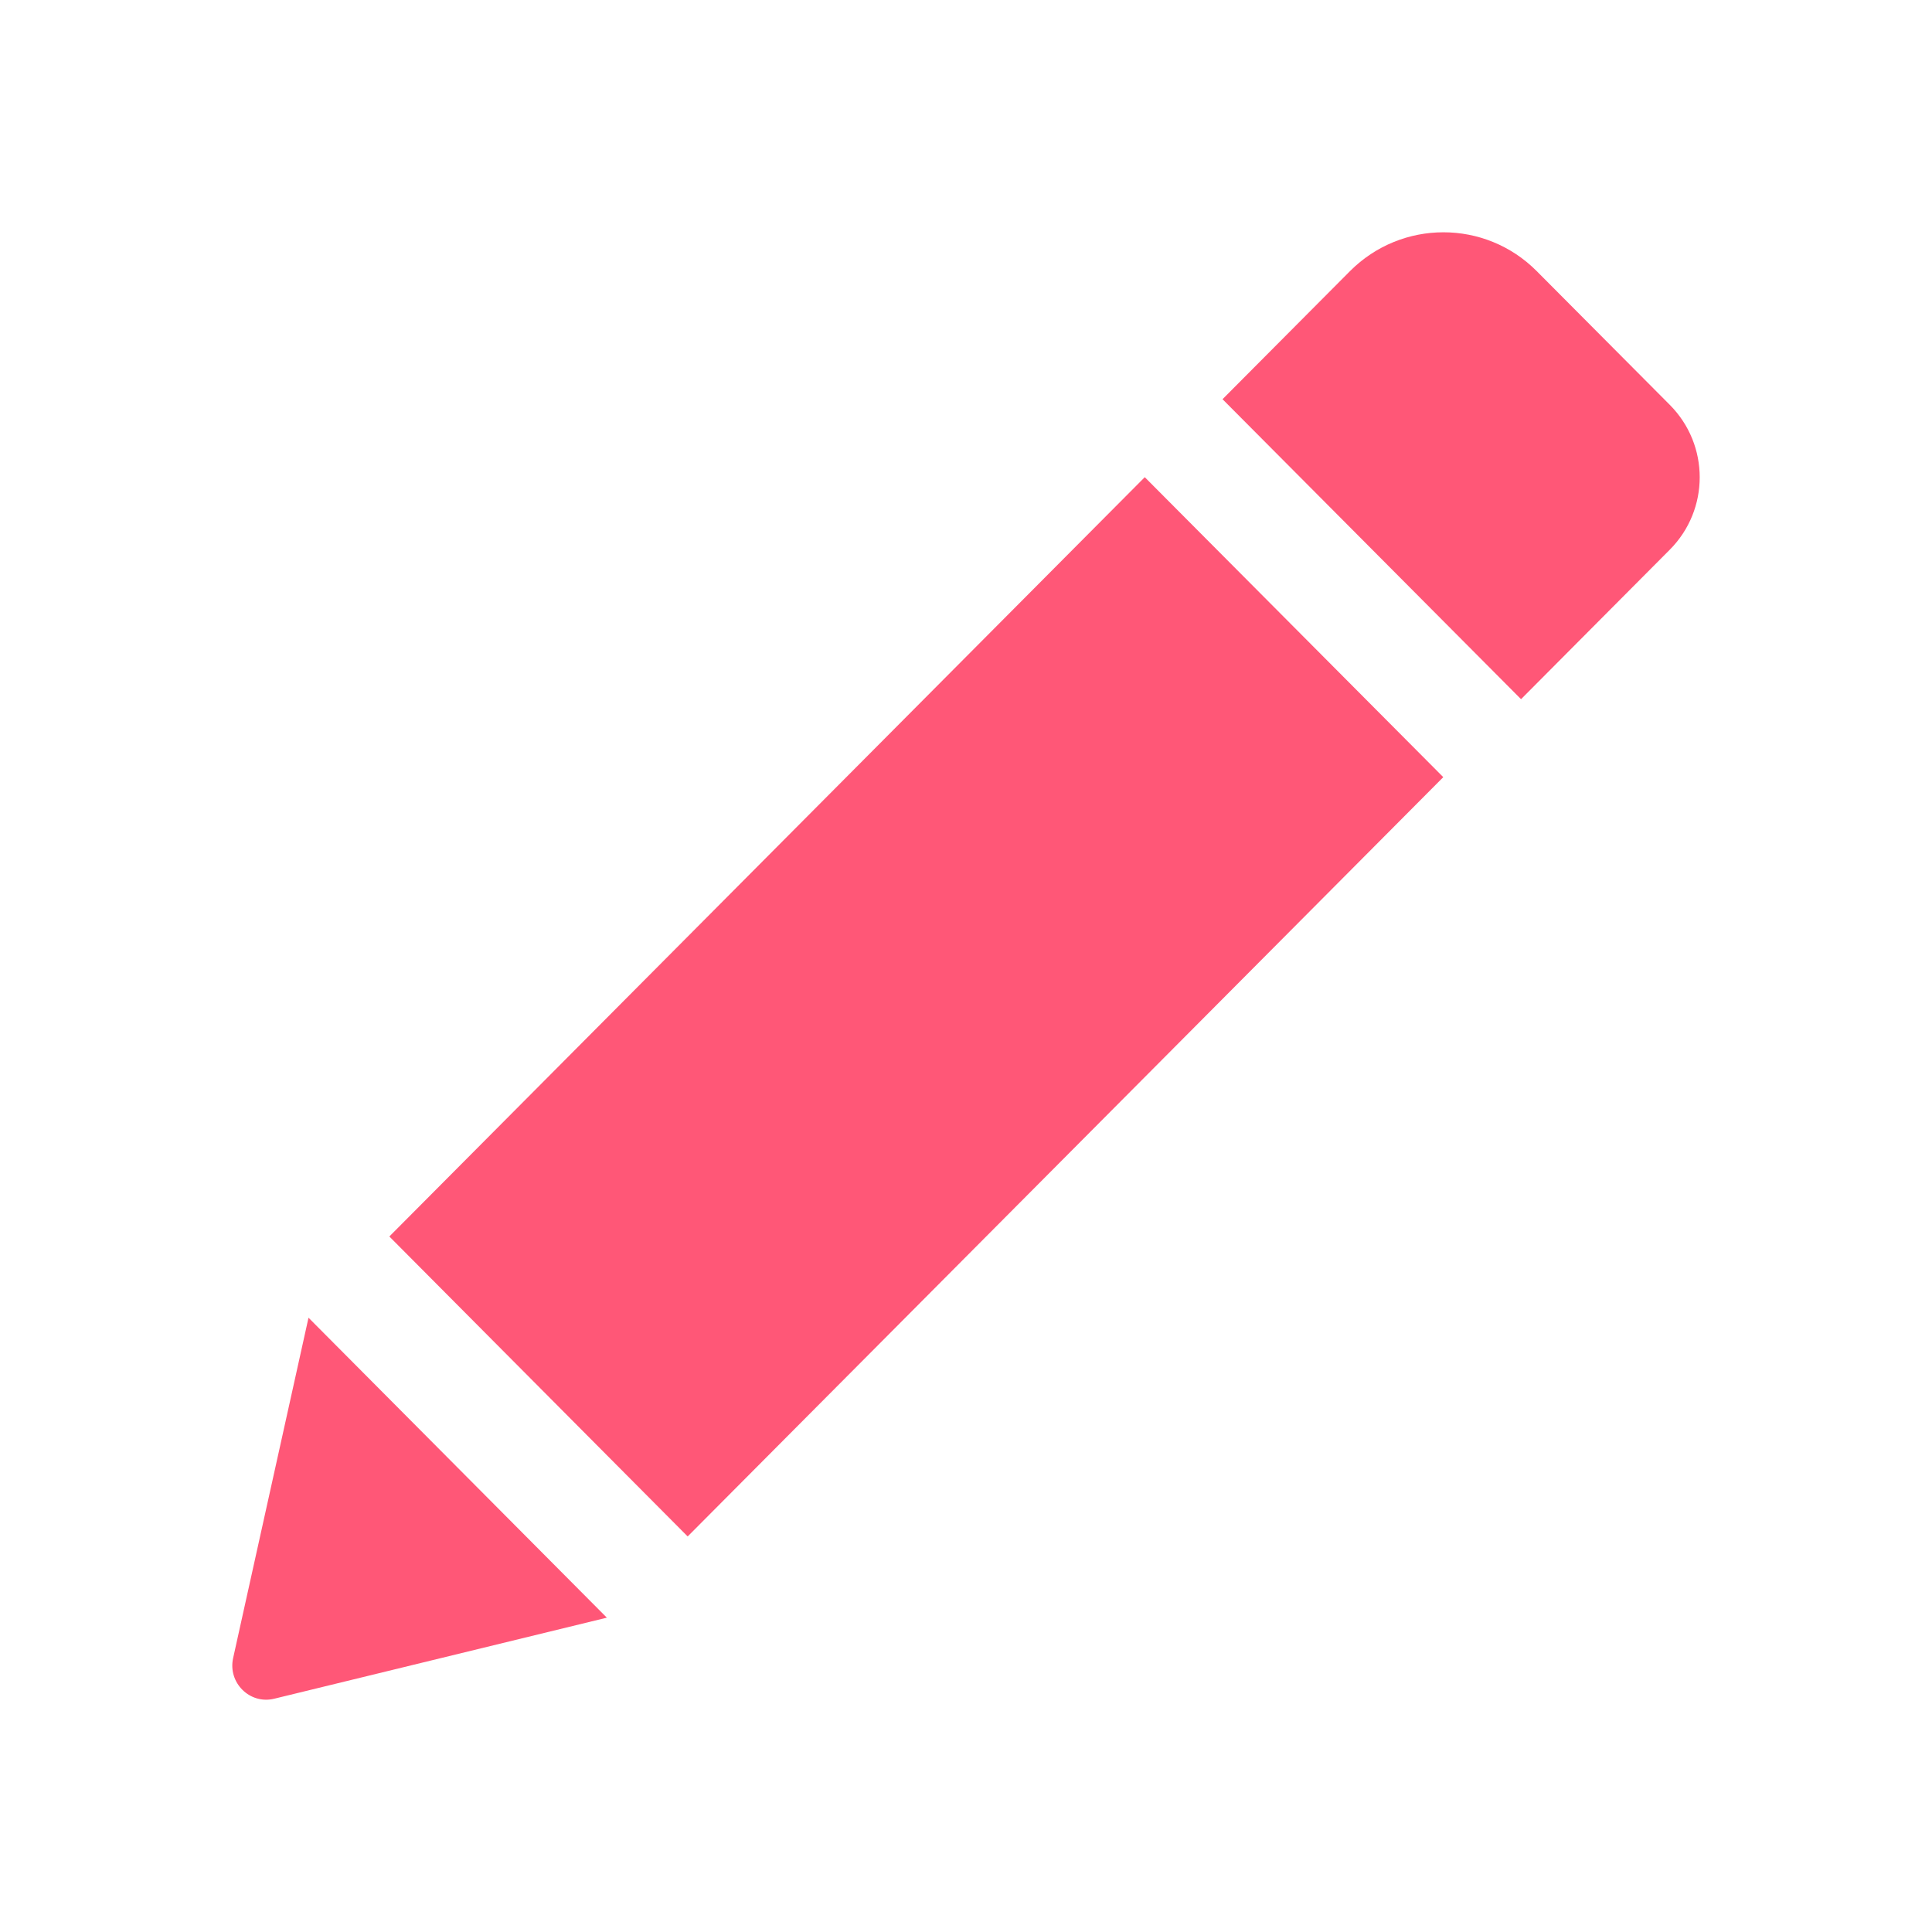
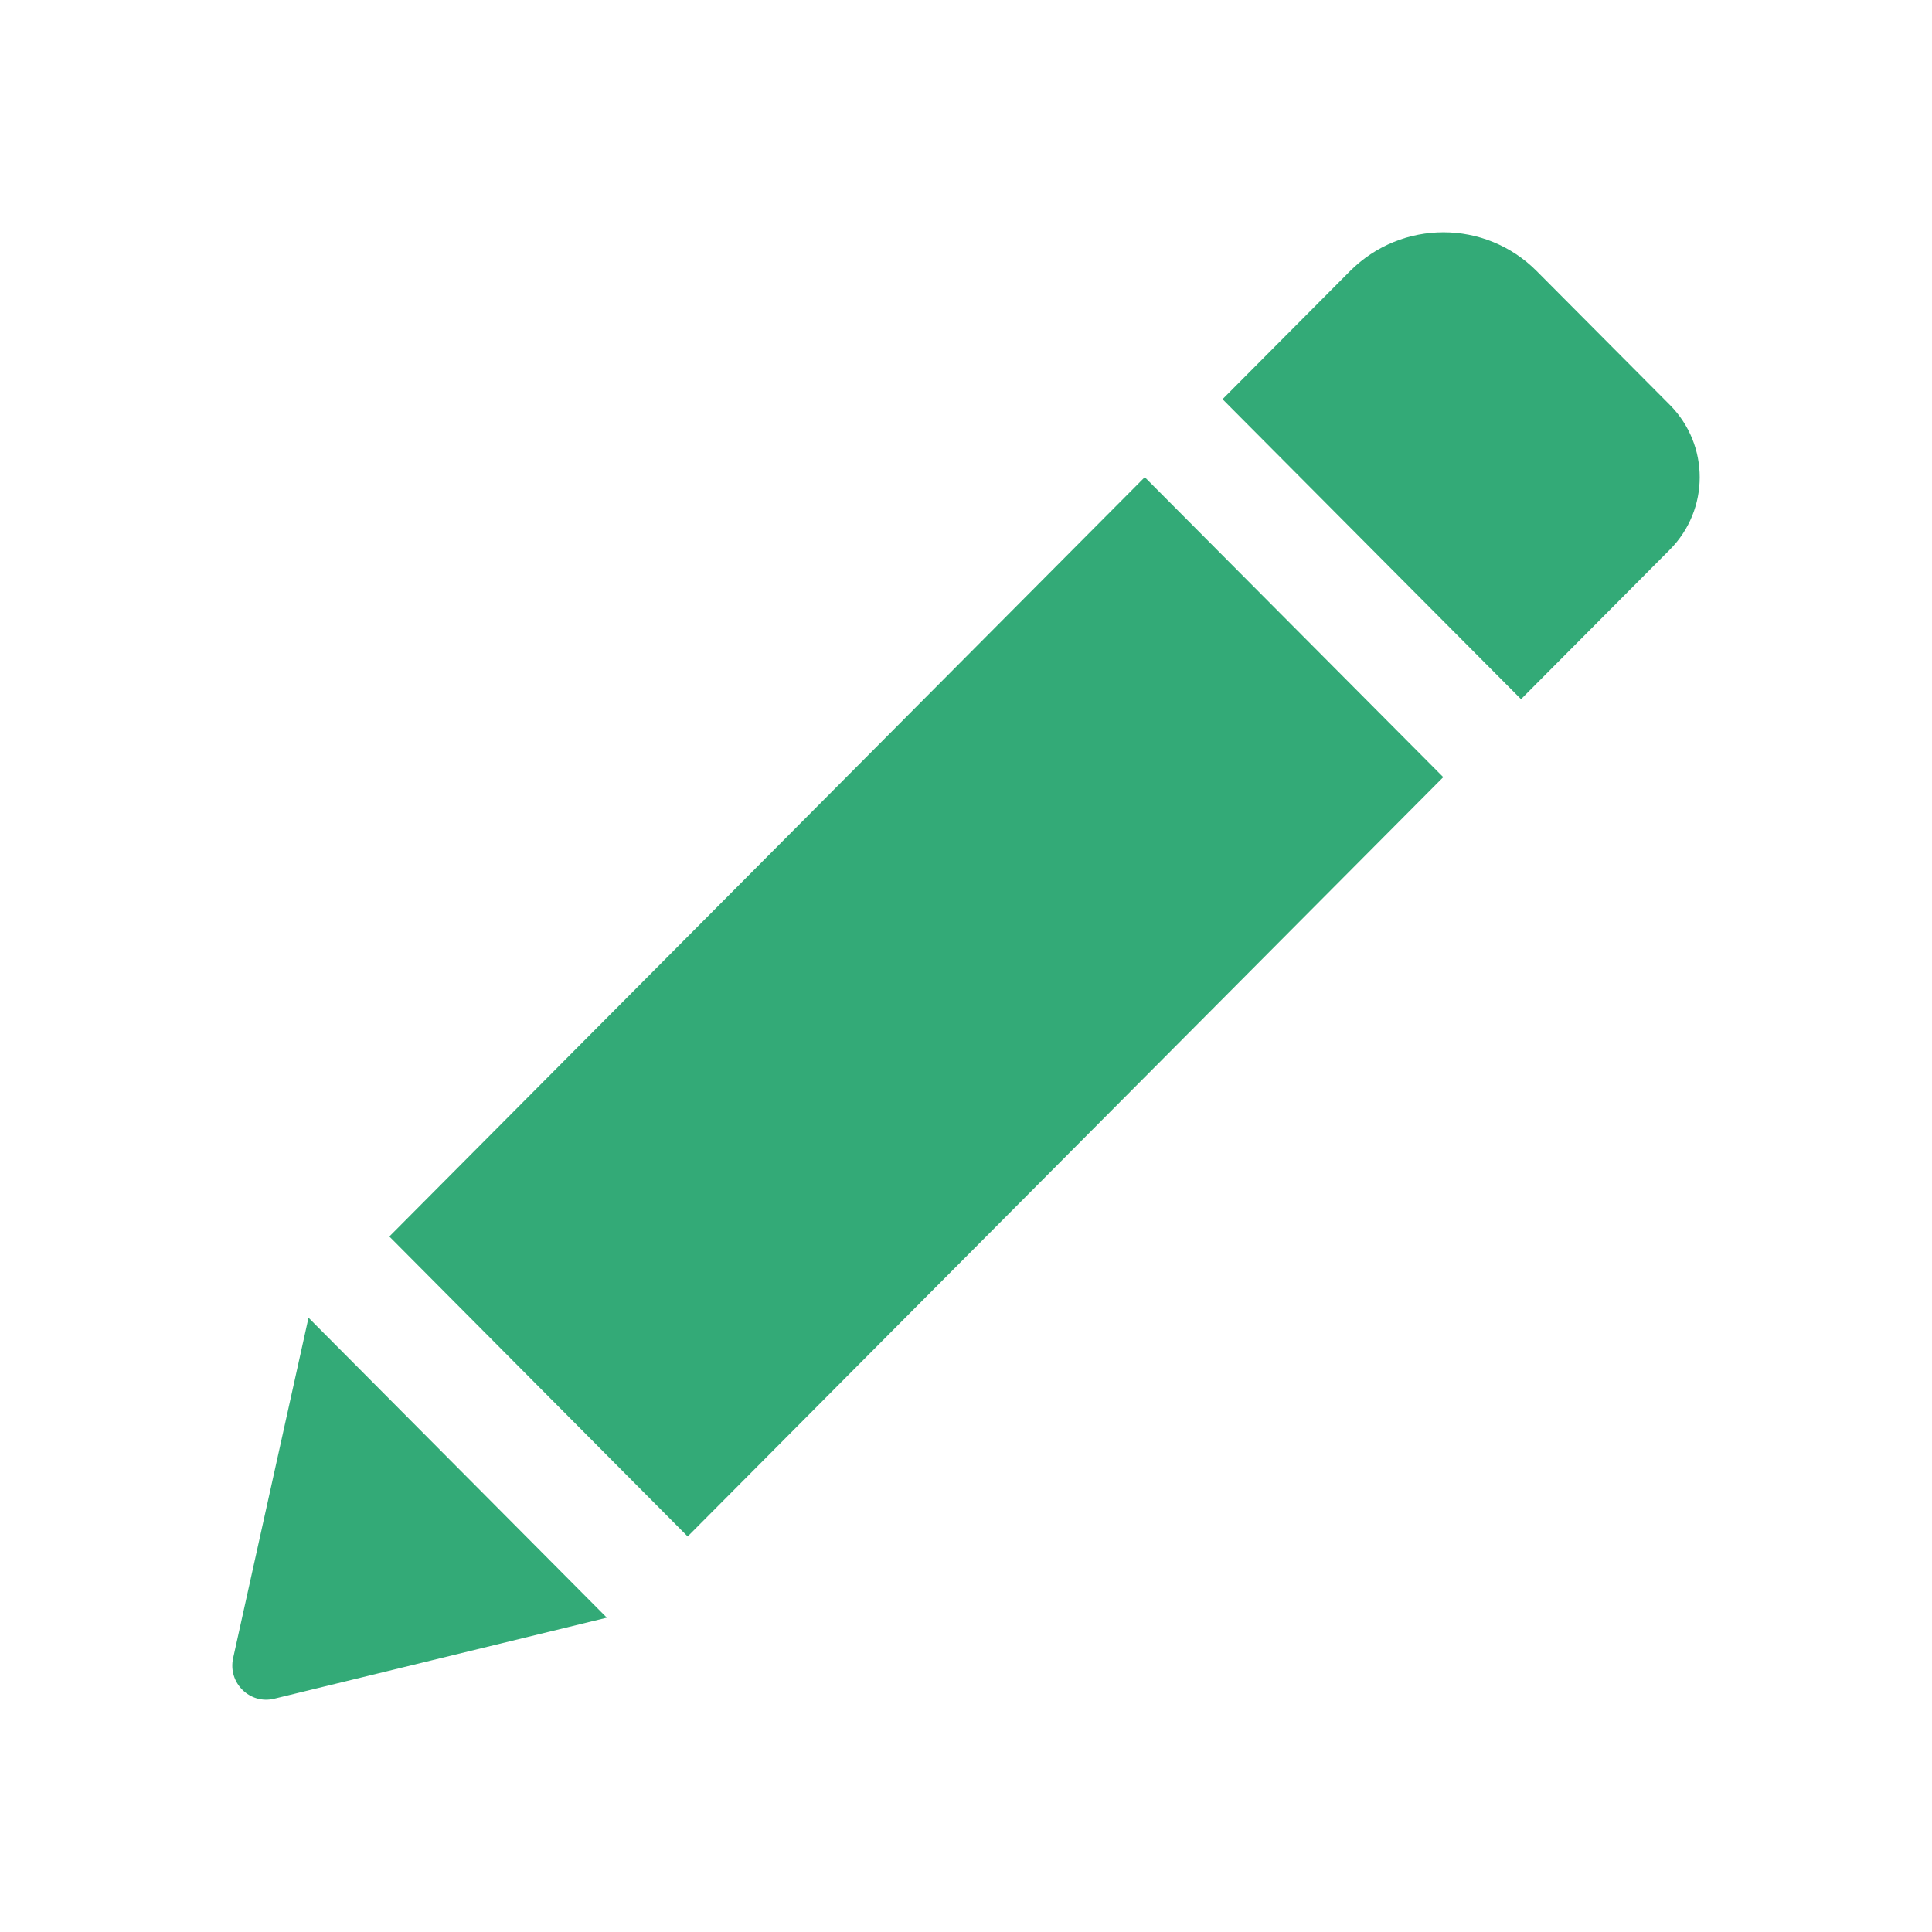
<svg xmlns="http://www.w3.org/2000/svg" version="1.1" id="Capa_1" x="0px" y="0px" width="512px" height="512px" viewBox="0 0 528.899 528.899" style="enable-background:new 0 0 528.899 528.899;" xml:space="preserve">
  <defs id="defs39" />
  <g id="g4" transform="matrix(0.7595333,0,0,0.763253,63.59087,62.60768)" style="stroke-width:1.313">
-     <path d="M 328.883,89.125 436.473,196.714 164.133,469.054 56.604,361.465 Z M 518.113,63.177 470.132,15.196 c -18.543,-18.543 -48.653,-18.543 -67.259,0 l -45.961,45.961 107.59,107.59 53.611,-53.611 c 14.382,-14.383 14.382,-37.577 0,-51.959 z M 0.3,512.69 c -1.958,8.812 5.998,16.708 14.811,14.565 L 135.002,498.186 27.473,390.597 Z" id="path2" style="fill:#ff5777;stroke-width:1.353" />
+     <path d="M 328.883,89.125 436.473,196.714 164.133,469.054 56.604,361.465 Z M 518.113,63.177 470.132,15.196 c -18.543,-18.543 -48.653,-18.543 -67.259,0 l -45.961,45.961 107.59,107.59 53.611,-53.611 c 14.382,-14.383 14.382,-37.577 0,-51.959 z M 0.3,512.69 c -1.958,8.812 5.998,16.708 14.811,14.565 L 135.002,498.186 27.473,390.597 Z" id="path2" style="fill:#33aa77;stroke-width:1.353" />
  </g>
  <g id="g6" />
  <g id="g8" />
  <g id="g10" />
  <g id="g12" />
  <g id="g14" />
  <g id="g16" />
  <g id="g18" />
  <g id="g20" />
  <g id="g22" />
  <g id="g24" />
  <g id="g26" />
  <g id="g28" />
  <g id="g30" />
  <g id="g32" />
  <g id="g34" />
</svg>
